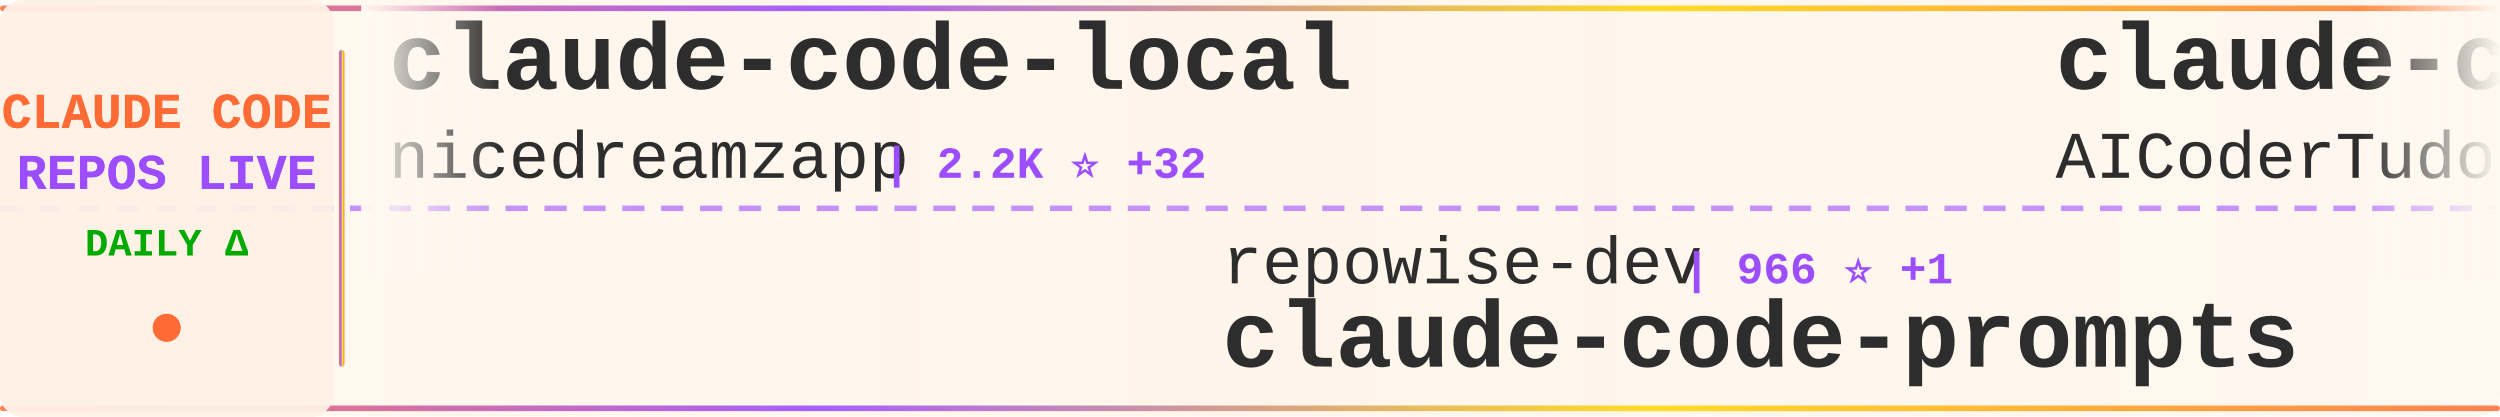
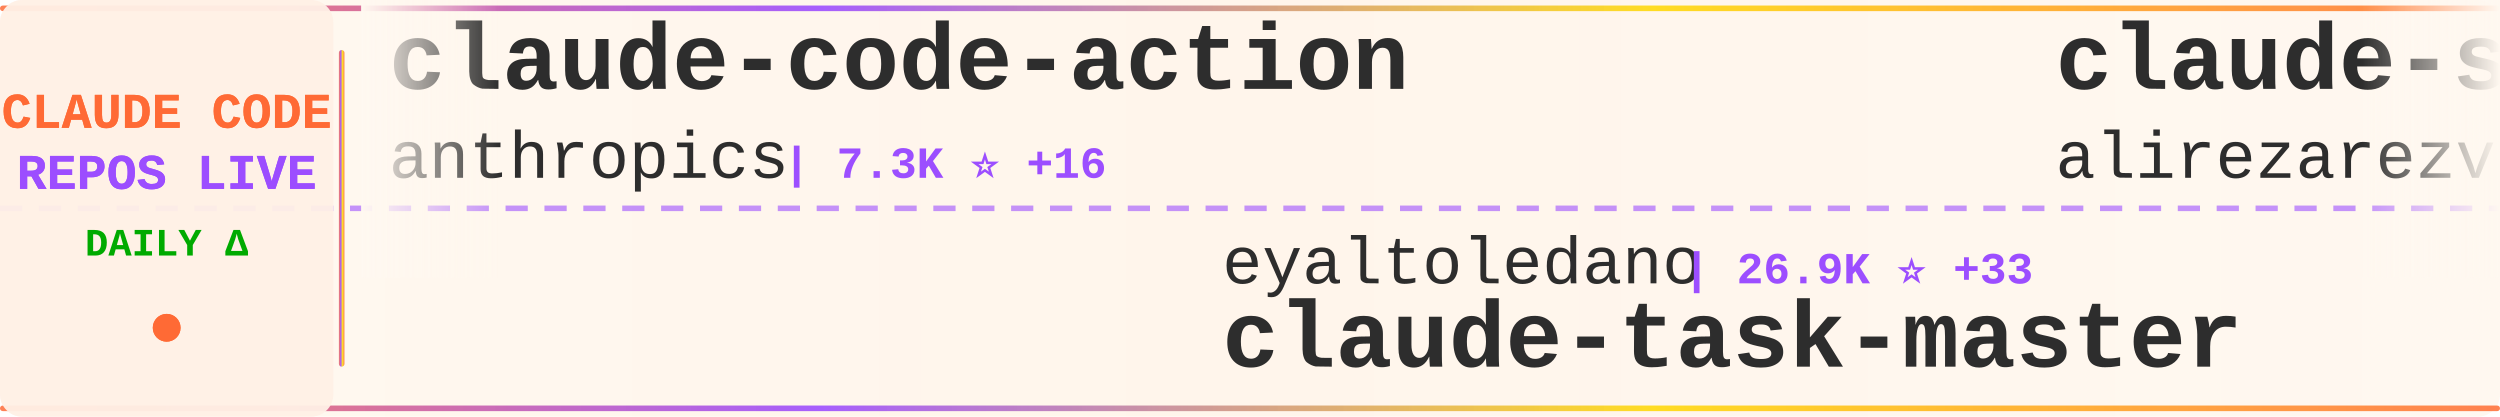
<svg xmlns="http://www.w3.org/2000/svg" width="900" height="150">
  <defs>
    <linearGradient id="tickerBg" x1="0%" y1="0%" x2="100%" y2="0%">
      <stop offset="0%" style="stop-color:#fff8f0;stop-opacity:0.98" />
      <stop offset="50%" style="stop-color:#fff5eb;stop-opacity:1" />
      <stop offset="100%" style="stop-color:#fff8f0;stop-opacity:0.98" />
    </linearGradient>
    <linearGradient id="borderGrad" x1="0%" y1="0%" x2="100%" y2="0%">
      <stop offset="0%" style="stop-color:#FF6B35;stop-opacity:0.85">
        <animate attributeName="stop-opacity" values="0.85;1;0.85" dur="2s" repeatCount="indefinite" />
      </stop>
      <stop offset="33%" style="stop-color:#9C4EFF;stop-opacity:0.9">
        <animate attributeName="stop-opacity" values="0.9;1;0.9" dur="2.2s" repeatCount="indefinite" />
      </stop>
      <stop offset="66%" style="stop-color:#FFD700;stop-opacity:0.85">
        <animate attributeName="stop-opacity" values="0.85;1;0.85" dur="1.8s" repeatCount="indefinite" />
      </stop>
      <stop offset="100%" style="stop-color:#FF6B35;stop-opacity:0.85">
        <animate attributeName="stop-opacity" values="0.85;1;0.85" dur="2s" repeatCount="indefinite" />
      </stop>
    </linearGradient>
    <filter id="textGlow">
      <feGaussianBlur stdDeviation="0.15" result="coloredBlur" />
      <feMerge>
        <feMergeNode in="coloredBlur" />
        <feMergeNode in="SourceGraphic" />
      </feMerge>
    </filter>
    <filter id="metricGlow">
      <feGaussianBlur stdDeviation="0.2" result="coloredBlur" />
      <feMerge>
        <feMergeNode in="coloredBlur" />
        <feMergeNode in="SourceGraphic" />
      </feMerge>
    </filter>
    <linearGradient id="leftFade" x1="0%" y1="0%" x2="100%" y2="0%">
      <stop offset="0%" style="stop-color:#fff8f0;stop-opacity:1" />
      <stop offset="100%" style="stop-color:#fff8f0;stop-opacity:0" />
    </linearGradient>
    <linearGradient id="rightFade" x1="0%" y1="0%" x2="100%" y2="0%">
      <stop offset="0%" style="stop-color:#fff8f0;stop-opacity:0" />
      <stop offset="100%" style="stop-color:#fff8f0;stop-opacity:1" />
    </linearGradient>
  </defs>
  <rect width="900" height="150" fill="url(#tickerBg)" rx="8" />
  <rect x="0" y="2" width="900" height="2" fill="url(#borderGrad)" rx="1" />
  <rect x="0" y="146" width="900" height="2" fill="url(#borderGrad)" rx="1" />
  <line x1="0" y1="75" x2="900" y2="75" stroke="#9C4EFF" stroke-width="2" stroke-dasharray="8 6" opacity="0.6" />
  <rect x="0" y="0" width="120" height="150" fill="#fff0e6" opacity="0.95" rx="8" />
  <text x="60" y="46" font-family="'Courier New', monospace" font-size="18" font-weight="bold" fill="#FF6B35" text-anchor="middle" filter="url(#textGlow)">
    CLAUDE CODE
  </text>
  <text x="60" y="68" font-family="'Courier New', monospace" font-size="18" font-weight="bold" fill="#9C4EFF" text-anchor="middle" filter="url(#textGlow)">
    REPOS LIVE
  </text>
  <text x="60" y="92" font-family="'Courier New', monospace" font-size="14" font-weight="bold" fill="#00aa00" text-anchor="middle">
    DAILY Δ
  </text>
  <circle cx="60" cy="118" r="5" fill="#FF6B35" filter="url(#metricGlow)">
    <animate attributeName="r" values="4;6;4" dur="1.5s" repeatCount="indefinite" />
    <animate attributeName="opacity" values="0.6;1;0.6" dur="1.5s" repeatCount="indefinite" />
  </circle>
  <rect x="122" y="18" width="2" height="114" fill="url(#borderGrad)" rx="1" />
  <clipPath id="tickerClip">
    <rect x="130" y="0" width="770" height="150" />
  </clipPath>
  <g clip-path="url(#tickerClip)">
    <g id="tickerItems">
      <animateTransform attributeName="transform" attributeType="XML" type="translate" from="0 0" to="-3000 0" dur="54s" repeatCount="indefinite" />
      <g transform="translate(0, 0)">
-         <text x="140" y="32" font-family="'Courier New', monospace" font-size="34" font-weight="bold" fill="#2d2d2d">claude-code-local</text>
-         <text x="140" y="64" font-family="'Courier New', monospace" font-size="24" font-weight="normal" fill="#2d2d2d" opacity="1.0">nicedreamzapp</text>
-         <text x="318" y="64" font-family="'Courier New', monospace" font-size="16" font-weight="bold" fill="#9C4EFF"> | 2.2K ⭐ +32</text>
+         <text x="140" y="32" font-family="'Courier New', monospace" font-size="34" font-weight="bold" fill="#2d2d2d">claude-code-action</text>
+         <text x="140" y="64" font-family="'Courier New', monospace" font-size="24" font-weight="normal" fill="#2d2d2d" opacity="1.0">anthropics</text>
+         <text x="282" y="64" font-family="'Courier New', monospace" font-size="16" font-weight="bold" fill="#9C4EFF"> | 7.3K ⭐ +16</text>
      </g>
      <g transform="translate(300, 0)">
-         <text x="140" y="102" font-family="'Courier New', monospace" font-size="24" font-weight="normal" fill="#2d2d2d" opacity="1.0">repowise-dev</text>
-         <text x="306" y="102" font-family="'Courier New', monospace" font-size="16" font-weight="bold" fill="#9C4EFF"> | 966 ⭐ +1</text>
-         <text x="140" y="132" font-family="'Courier New', monospace" font-size="34" font-weight="bold" fill="#2d2d2d">claude-code-prompts</text>
+         <text x="140" y="102" font-family="'Courier New', monospace" font-size="24" font-weight="normal" fill="#2d2d2d" opacity="1.0">eyaltoledano</text>
+         <text x="306" y="102" font-family="'Courier New', monospace" font-size="16" font-weight="bold" fill="#9C4EFF"> | 26.9K ⭐ +33</text>
+         <text x="140" y="132" font-family="'Courier New', monospace" font-size="34" font-weight="bold" fill="#2d2d2d">claude-task-master</text>
      </g>
      <g transform="translate(600, 0)">
-         <text x="140" y="32" font-family="'Courier New', monospace" font-size="34" font-weight="bold" fill="#2d2d2d">claude-code-tudou</text>
-         <text x="140" y="64" font-family="'Courier New', monospace" font-size="24" font-weight="normal" fill="#2d2d2d" opacity="1.0">AICoderTudou</text>
-         <text x="306" y="64" font-family="'Courier New', monospace" font-size="16" font-weight="bold" fill="#9C4EFF"> | 495 ⭐</text>
+         <text x="140" y="32" font-family="'Courier New', monospace" font-size="34" font-weight="bold" fill="#2d2d2d">claude-skills</text>
+         <text x="140" y="64" font-family="'Courier New', monospace" font-size="24" font-weight="normal" fill="#2d2d2d" opacity="1.0">alirezarezvani</text>
+         <text x="330" y="64" font-family="'Courier New', monospace" font-size="16" font-weight="bold" fill="#9C4EFF"> | 12.8K ⭐ +116</text>
      </g>
      <g transform="translate(900, 0)">
-         <text x="140" y="102" font-family="'Courier New', monospace" font-size="24" font-weight="normal" fill="#2d2d2d" opacity="1.0">ykdojo</text>
-         <text x="234" y="102" font-family="'Courier New', monospace" font-size="16" font-weight="bold" fill="#9C4EFF"> | 8.0K ⭐ +16</text>
-         <text x="140" y="132" font-family="'Courier New', monospace" font-size="34" font-weight="bold" fill="#2d2d2d">claude-code-tips</text>
+         <text x="140" y="102" font-family="'Courier New', monospace" font-size="24" font-weight="normal" fill="#2d2d2d" opacity="1.0">Windy3f3f3f3f</text>
+         <text x="318" y="102" font-family="'Courier New', monospace" font-size="16" font-weight="bold" fill="#9C4EFF"> | 1.0K ⭐ +9</text>
+         <text x="140" y="132" font-family="'Courier New', monospace" font-size="34" font-weight="bold" fill="#2d2d2d">claude-code-from-scratch</text>
      </g>
      <g transform="translate(1200, 0)">
-         <text x="140" y="32" font-family="'Courier New', monospace" font-size="34" font-weight="bold" fill="#2d2d2d">claude-code-best-practic...</text>
-         <text x="140" y="64" font-family="'Courier New', monospace" font-size="24" font-weight="normal" fill="#2d2d2d" opacity="1.0">shanraisshan</text>
-         <text x="306" y="64" font-family="'Courier New', monospace" font-size="16" font-weight="bold" fill="#9C4EFF"> | 48.2K ⭐ +207</text>
+         <text x="140" y="32" font-family="'Courier New', monospace" font-size="34" font-weight="bold" fill="#2d2d2d">claude-code-templates</text>
+         <text x="140" y="64" font-family="'Courier New', monospace" font-size="24" font-weight="normal" fill="#2d2d2d" opacity="1.0">davila7</text>
+         <text x="246" y="64" font-family="'Courier New', monospace" font-size="16" font-weight="bold" fill="#9C4EFF"> | 25.5K ⭐ +258</text>
      </g>
      <g transform="translate(1500, 0)">
-         <text x="140" y="102" font-family="'Courier New', monospace" font-size="24" font-weight="normal" fill="#2d2d2d" opacity="1.0">Pimzino</text>
-         <text x="246" y="102" font-family="'Courier New', monospace" font-size="16" font-weight="bold" fill="#9C4EFF"> | 3.7K ⭐ +2</text>
-         <text x="140" y="132" font-family="'Courier New', monospace" font-size="34" font-weight="bold" fill="#2d2d2d">claude-code-spec-workflo...</text>
+         <text x="140" y="102" font-family="'Courier New', monospace" font-size="24" font-weight="normal" fill="#2d2d2d" opacity="1.0">Piebald-AI</text>
+         <text x="282" y="102" font-family="'Courier New', monospace" font-size="16" font-weight="bold" fill="#9C4EFF"> | 9.5K ⭐ +47</text>
+         <text x="140" y="132" font-family="'Courier New', monospace" font-size="34" font-weight="bold" fill="#2d2d2d">claude-code-system-promp...</text>
      </g>
      <g transform="translate(1800, 0)">
-         <text x="140" y="32" font-family="'Courier New', monospace" font-size="34" font-weight="bold" fill="#2d2d2d">claude-code-sourcemap</text>
-         <text x="140" y="64" font-family="'Courier New', monospace" font-size="24" font-weight="normal" fill="#2d2d2d" opacity="1.0">Hyper66666</text>
-         <text x="282" y="64" font-family="'Courier New', monospace" font-size="16" font-weight="bold" fill="#9C4EFF"> | 213 ⭐</text>
+         <text x="140" y="32" font-family="'Courier New', monospace" font-size="34" font-weight="bold" fill="#2d2d2d">oh-my-claudecode</text>
+         <text x="140" y="64" font-family="'Courier New', monospace" font-size="24" font-weight="normal" fill="#2d2d2d" opacity="1.0">Yeachan-Heo</text>
+         <text x="294" y="64" font-family="'Courier New', monospace" font-size="16" font-weight="bold" fill="#9C4EFF"> | 31.4K ⭐ +147</text>
      </g>
      <g transform="translate(2100, 0)">
-         <text x="140" y="102" font-family="'Courier New', monospace" font-size="24" font-weight="normal" fill="#2d2d2d" opacity="1.0">luyao618</text>
-         <text x="258" y="102" font-family="'Courier New', monospace" font-size="16" font-weight="bold" fill="#9C4EFF"> | 1.2K ⭐ +4</text>
-         <text x="140" y="132" font-family="'Courier New', monospace" font-size="34" font-weight="bold" fill="#2d2d2d">Claude-Code-Source-Study</text>
+         <text x="140" y="102" font-family="'Courier New', monospace" font-size="24" font-weight="normal" fill="#2d2d2d" opacity="1.0">ding113</text>
+         <text x="246" y="102" font-family="'Courier New', monospace" font-size="16" font-weight="bold" fill="#9C4EFF"> | 2.7K ⭐ +9</text>
+         <text x="140" y="132" font-family="'Courier New', monospace" font-size="34" font-weight="bold" fill="#2d2d2d">claude-code-hub</text>
      </g>
      <g transform="translate(2400, 0)">
-         <text x="140" y="32" font-family="'Courier New', monospace" font-size="34" font-weight="bold" fill="#2d2d2d">claude-code-ultimate-gui...</text>
-         <text x="140" y="64" font-family="'Courier New', monospace" font-size="24" font-weight="normal" fill="#2d2d2d" opacity="1.0">FlorianBruniaux</text>
-         <text x="342" y="64" font-family="'Courier New', monospace" font-size="16" font-weight="bold" fill="#9C4EFF"> | 3.9K ⭐ +27</text>
+         <text x="140" y="32" font-family="'Courier New', monospace" font-size="34" font-weight="bold" fill="#2d2d2d">claude-code-source</text>
+         <text x="140" y="64" font-family="'Courier New', monospace" font-size="24" font-weight="normal" fill="#2d2d2d" opacity="1.0">hangsman</text>
+         <text x="258" y="64" font-family="'Courier New', monospace" font-size="16" font-weight="bold" fill="#9C4EFF"> | 760 ⭐ +1</text>
      </g>
      <g transform="translate(2700, 0)">
-         <text x="140" y="102" font-family="'Courier New', monospace" font-size="24" font-weight="normal" fill="#2d2d2d" opacity="1.0">ghuntley</text>
-         <text x="258" y="102" font-family="'Courier New', monospace" font-size="16" font-weight="bold" fill="#9C4EFF"> | 973 ⭐</text>
-         <text x="140" y="132" font-family="'Courier New', monospace" font-size="34" font-weight="bold" fill="#2d2d2d">claude-code-source-code-...</text>
+         <text x="140" y="102" font-family="'Courier New', monospace" font-size="24" font-weight="normal" fill="#2d2d2d" opacity="1.0">frankbria</text>
+         <text x="270" y="102" font-family="'Courier New', monospace" font-size="16" font-weight="bold" fill="#9C4EFF"> | 8.9K ⭐ +15</text>
+         <text x="140" y="132" font-family="'Courier New', monospace" font-size="34" font-weight="bold" fill="#2d2d2d">ralph-claude-code</text>
      </g>
      <g transform="translate(3000, 0)">
-         <text x="140" y="32" font-family="'Courier New', monospace" font-size="34" font-weight="bold" fill="#2d2d2d">claude-code-local</text>
-         <text x="140" y="64" font-family="'Courier New', monospace" font-size="24" font-weight="normal" fill="#2d2d2d" opacity="1.0">nicedreamzapp</text>
-         <text x="318" y="64" font-family="'Courier New', monospace" font-size="16" font-weight="bold" fill="#9C4EFF"> | 2.2K ⭐ +32</text>
+         <text x="140" y="32" font-family="'Courier New', monospace" font-size="34" font-weight="bold" fill="#2d2d2d">claude-code-action</text>
+         <text x="140" y="64" font-family="'Courier New', monospace" font-size="24" font-weight="normal" fill="#2d2d2d" opacity="1.0">anthropics</text>
+         <text x="282" y="64" font-family="'Courier New', monospace" font-size="16" font-weight="bold" fill="#9C4EFF"> | 7.3K ⭐ +16</text>
      </g>
      <g transform="translate(3300, 0)">
-         <text x="140" y="102" font-family="'Courier New', monospace" font-size="24" font-weight="normal" fill="#2d2d2d" opacity="1.0">repowise-dev</text>
-         <text x="306" y="102" font-family="'Courier New', monospace" font-size="16" font-weight="bold" fill="#9C4EFF"> | 966 ⭐ +1</text>
-         <text x="140" y="132" font-family="'Courier New', monospace" font-size="34" font-weight="bold" fill="#2d2d2d">claude-code-prompts</text>
+         <text x="140" y="102" font-family="'Courier New', monospace" font-size="24" font-weight="normal" fill="#2d2d2d" opacity="1.0">eyaltoledano</text>
+         <text x="306" y="102" font-family="'Courier New', monospace" font-size="16" font-weight="bold" fill="#9C4EFF"> | 26.9K ⭐ +33</text>
+         <text x="140" y="132" font-family="'Courier New', monospace" font-size="34" font-weight="bold" fill="#2d2d2d">claude-task-master</text>
      </g>
      <g transform="translate(3600, 0)">
-         <text x="140" y="32" font-family="'Courier New', monospace" font-size="34" font-weight="bold" fill="#2d2d2d">claude-code-tudou</text>
-         <text x="140" y="64" font-family="'Courier New', monospace" font-size="24" font-weight="normal" fill="#2d2d2d" opacity="1.0">AICoderTudou</text>
-         <text x="306" y="64" font-family="'Courier New', monospace" font-size="16" font-weight="bold" fill="#9C4EFF"> | 495 ⭐</text>
+         <text x="140" y="32" font-family="'Courier New', monospace" font-size="34" font-weight="bold" fill="#2d2d2d">claude-skills</text>
+         <text x="140" y="64" font-family="'Courier New', monospace" font-size="24" font-weight="normal" fill="#2d2d2d" opacity="1.0">alirezarezvani</text>
+         <text x="330" y="64" font-family="'Courier New', monospace" font-size="16" font-weight="bold" fill="#9C4EFF"> | 12.8K ⭐ +116</text>
      </g>
      <g transform="translate(3900, 0)">
-         <text x="140" y="102" font-family="'Courier New', monospace" font-size="24" font-weight="normal" fill="#2d2d2d" opacity="1.0">ykdojo</text>
-         <text x="234" y="102" font-family="'Courier New', monospace" font-size="16" font-weight="bold" fill="#9C4EFF"> | 8.0K ⭐ +16</text>
-         <text x="140" y="132" font-family="'Courier New', monospace" font-size="34" font-weight="bold" fill="#2d2d2d">claude-code-tips</text>
+         <text x="140" y="102" font-family="'Courier New', monospace" font-size="24" font-weight="normal" fill="#2d2d2d" opacity="1.0">Windy3f3f3f3f</text>
+         <text x="318" y="102" font-family="'Courier New', monospace" font-size="16" font-weight="bold" fill="#9C4EFF"> | 1.0K ⭐ +9</text>
+         <text x="140" y="132" font-family="'Courier New', monospace" font-size="34" font-weight="bold" fill="#2d2d2d">claude-code-from-scratch</text>
      </g>
    </g>
  </g>
  <rect x="130" y="0" width="50" height="100" fill="url(#leftFade)" />
  <rect x="850" y="0" width="50" height="100" fill="url(#rightFade)" />
</svg>
